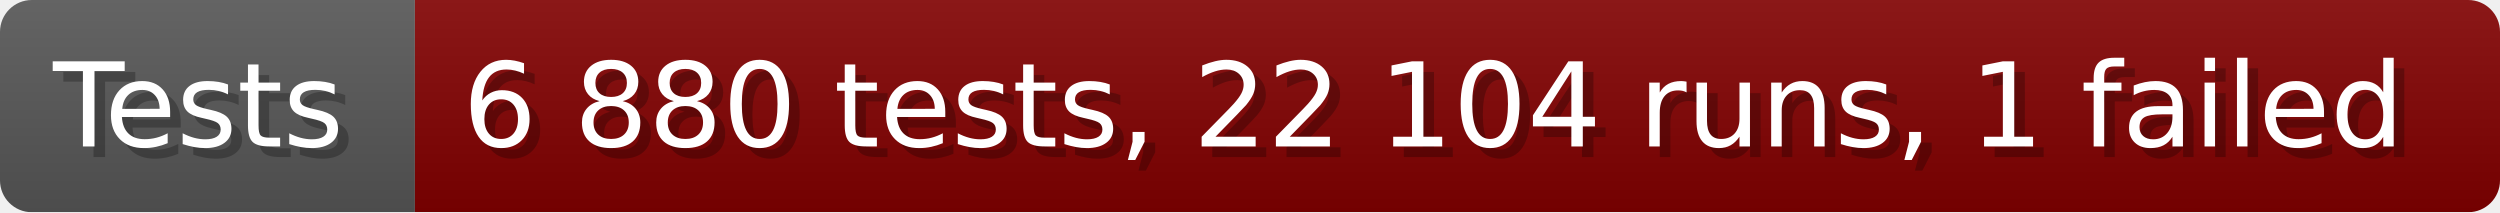
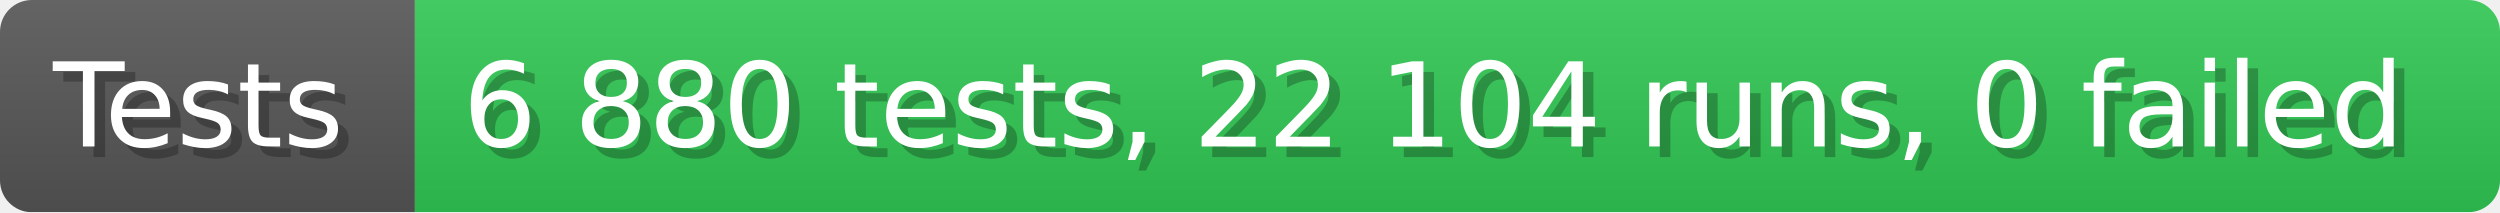
- <svg xmlns="http://www.w3.org/2000/svg" width="235.6" height="20" viewBox="0 0 2356 200" role="img" aria-label="Tests: 6 880 tests, 22 104 runs, 1 failed">
+ <svg xmlns="http://www.w3.org/2000/svg" width="235.6" height="20" viewBox="0 0 2356 200" role="img" aria-label="Tests: 6 880 tests, 22 104 runs, 0 failed">
  <linearGradient id="a" x2="0" y2="100%">
    <stop offset="0" stop-opacity=".1" stop-color="#EEE" />
    <stop offset="1" stop-opacity=".1" />
  </linearGradient>
  <mask id="m">
    <rect width="2356" height="200" rx="30" fill="#FFF" />
  </mask>
  <g mask="url(#m)">
    <rect width="391" height="200" fill="#555" />
-     <rect width="1965" height="200" fill="#800000" x="391" />
+     <rect width="1965" height="200" fill="#31c653" x="391" />
    <rect width="2356" height="200" fill="url(#a)" />
  </g>
  <g aria-hidden="true" fill="#fff" text-anchor="start" font-family="Verdana,DejaVu Sans,sans-serif" font-size="110">
    <text x="60" y="148" textLength="291" fill="#000" opacity="0.25">Tests</text>
    <text x="50" y="138" textLength="291">Tests</text>
-     <text x="446" y="148" textLength="1865" fill="#000" opacity="0.25">6 880 tests, 22 104 runs, 1 failed</text>
-     <text x="436" y="138" textLength="1865">6 880 tests, 22 104 runs, 1 failed</text>
+     <text x="446" y="148" textLength="1865" fill="#000" opacity="0.25">6 880 tests, 22 104 runs, 0 failed</text>
+     <text x="436" y="138" textLength="1865">6 880 tests, 22 104 runs, 0 failed</text>
  </g>
</svg>
